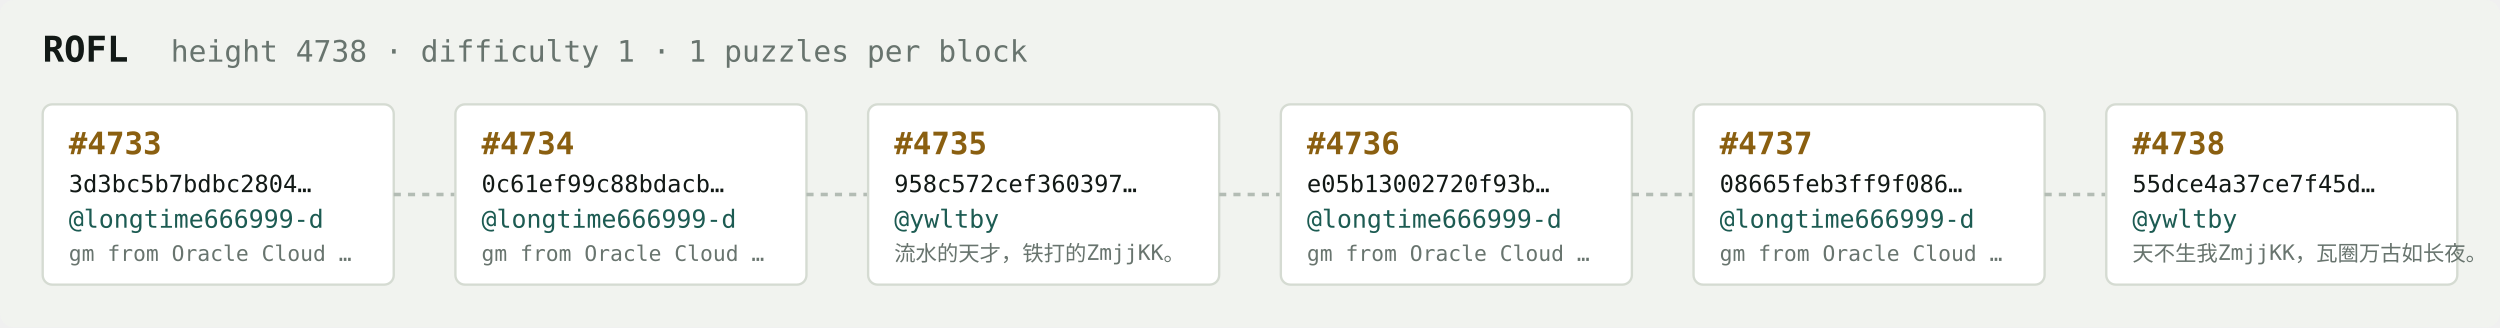
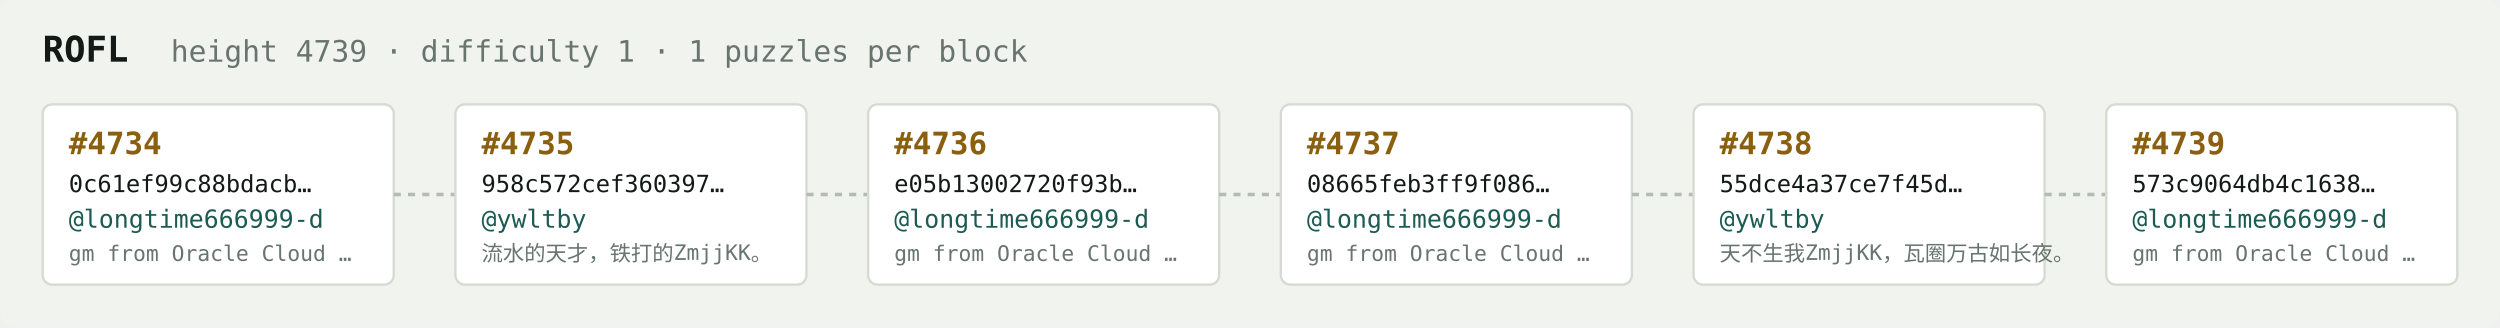
<svg xmlns="http://www.w3.org/2000/svg" width="1054" height="138" viewBox="0 0 1054 138" font-family="ui-monospace,SFMono-Regular,Menlo,monospace">
  <rect fill="#f1f3ef" width="1054" height="138" rx="6" />
  <text x="18" y="26" fill="#121916" font-size="15" font-weight="700">ROFL</text>
-   <text x="72" y="26" fill="#68746e" font-size="12.5">height 4738 · difficulty 1 · 1 puzzles per block</text>
+   <text x="72" y="26" fill="#68746e" font-size="12.5">height 4739 · difficulty 1 · 1 puzzles per block</text>
  <rect x="18" y="44" width="148" height="76" rx="4" fill="#ffffff" stroke="#d5dbd2" stroke-width="1" />
-   <text x="29" y="65" fill="#8a5f10" font-size="13" font-weight="700">#4733</text>
-   <text x="29" y="81" fill="#121916" font-size="10">3d3bc5b7bdbc2804…</text>
+   <text x="29" y="65" fill="#8a5f10" font-size="13" font-weight="700">#4734</text>
+   <text x="29" y="81" fill="#121916" font-size="10">0c61ef99c88bdacb…</text>
  <text x="29" y="96" fill="#1c5b52" font-size="10.5">@longtime666999-d</text>
  <text x="29" y="110" fill="#68746e" font-size="9">gm from Oracle Cloud …</text>
  <line x1="166" y1="82.0" x2="192" y2="82.0" stroke="#b3bcb4" stroke-width="1.5" stroke-dasharray="3 3" />
  <rect x="192" y="44" width="148" height="76" rx="4" fill="#ffffff" stroke="#d5dbd2" stroke-width="1" />
-   <text x="203" y="65" fill="#8a5f10" font-size="13" font-weight="700">#4734</text>
-   <text x="203" y="81" fill="#121916" font-size="10">0c61ef99c88bdacb…</text>
-   <text x="203" y="96" fill="#1c5b52" font-size="10.5">@longtime666999-d</text>
-   <text x="203" y="110" fill="#68746e" font-size="9">gm from Oracle Cloud …</text>
+   <text x="203" y="65" fill="#8a5f10" font-size="13" font-weight="700">#4735</text>
+   <text x="203" y="81" fill="#121916" font-size="10">958c572cef360397…</text>
+   <text x="203" y="96" fill="#1c5b52" font-size="10.5">@ywltby</text>
+   <text x="203" y="110" fill="#68746e" font-size="9">流水的天才，铁打的ZmjjKK。</text>
  <line x1="340" y1="82.0" x2="366" y2="82.0" stroke="#b3bcb4" stroke-width="1.5" stroke-dasharray="3 3" />
  <rect x="366" y="44" width="148" height="76" rx="4" fill="#ffffff" stroke="#d5dbd2" stroke-width="1" />
-   <text x="377" y="65" fill="#8a5f10" font-size="13" font-weight="700">#4735</text>
-   <text x="377" y="81" fill="#121916" font-size="10">958c572cef360397…</text>
-   <text x="377" y="96" fill="#1c5b52" font-size="10.5">@ywltby</text>
-   <text x="377" y="110" fill="#68746e" font-size="9">流水的天才，铁打的ZmjjKK。</text>
+   <text x="377" y="65" fill="#8a5f10" font-size="13" font-weight="700">#4736</text>
+   <text x="377" y="81" fill="#121916" font-size="10">e05b13002720f93b…</text>
+   <text x="377" y="96" fill="#1c5b52" font-size="10.5">@longtime666999-d</text>
+   <text x="377" y="110" fill="#68746e" font-size="9">gm from Oracle Cloud …</text>
  <line x1="514" y1="82.0" x2="540" y2="82.0" stroke="#b3bcb4" stroke-width="1.5" stroke-dasharray="3 3" />
  <rect x="540" y="44" width="148" height="76" rx="4" fill="#ffffff" stroke="#d5dbd2" stroke-width="1" />
-   <text x="551" y="65" fill="#8a5f10" font-size="13" font-weight="700">#4736</text>
-   <text x="551" y="81" fill="#121916" font-size="10">e05b13002720f93b…</text>
+   <text x="551" y="65" fill="#8a5f10" font-size="13" font-weight="700">#4737</text>
+   <text x="551" y="81" fill="#121916" font-size="10">08665feb3ff9f086…</text>
  <text x="551" y="96" fill="#1c5b52" font-size="10.5">@longtime666999-d</text>
  <text x="551" y="110" fill="#68746e" font-size="9">gm from Oracle Cloud …</text>
  <line x1="688" y1="82.0" x2="714" y2="82.0" stroke="#b3bcb4" stroke-width="1.5" stroke-dasharray="3 3" />
  <rect x="714" y="44" width="148" height="76" rx="4" fill="#ffffff" stroke="#d5dbd2" stroke-width="1" />
-   <text x="725" y="65" fill="#8a5f10" font-size="13" font-weight="700">#4737</text>
-   <text x="725" y="81" fill="#121916" font-size="10">08665feb3ff9f086…</text>
-   <text x="725" y="96" fill="#1c5b52" font-size="10.5">@longtime666999-d</text>
-   <text x="725" y="110" fill="#68746e" font-size="9">gm from Oracle Cloud …</text>
+   <text x="725" y="65" fill="#8a5f10" font-size="13" font-weight="700">#4738</text>
+   <text x="725" y="81" fill="#121916" font-size="10">55dce4a37ce7f45d…</text>
+   <text x="725" y="96" fill="#1c5b52" font-size="10.5">@ywltby</text>
+   <text x="725" y="110" fill="#68746e" font-size="9">天不生我ZmjjKK，瓦圈万古如长夜。</text>
  <line x1="862" y1="82.0" x2="888" y2="82.0" stroke="#b3bcb4" stroke-width="1.5" stroke-dasharray="3 3" />
  <rect x="888" y="44" width="148" height="76" rx="4" fill="#ffffff" stroke="#d5dbd2" stroke-width="1" />
-   <text x="899" y="65" fill="#8a5f10" font-size="13" font-weight="700">#4738</text>
-   <text x="899" y="81" fill="#121916" font-size="10">55dce4a37ce7f45d…</text>
-   <text x="899" y="96" fill="#1c5b52" font-size="10.5">@ywltby</text>
-   <text x="899" y="110" fill="#68746e" font-size="9">天不生我ZmjjKK，瓦圈万古如长夜。</text>
+   <text x="899" y="65" fill="#8a5f10" font-size="13" font-weight="700">#4739</text>
+   <text x="899" y="81" fill="#121916" font-size="10">573c9064db4c1638…</text>
+   <text x="899" y="96" fill="#1c5b52" font-size="10.5">@longtime666999-d</text>
+   <text x="899" y="110" fill="#68746e" font-size="9">gm from Oracle Cloud …</text>
</svg>
